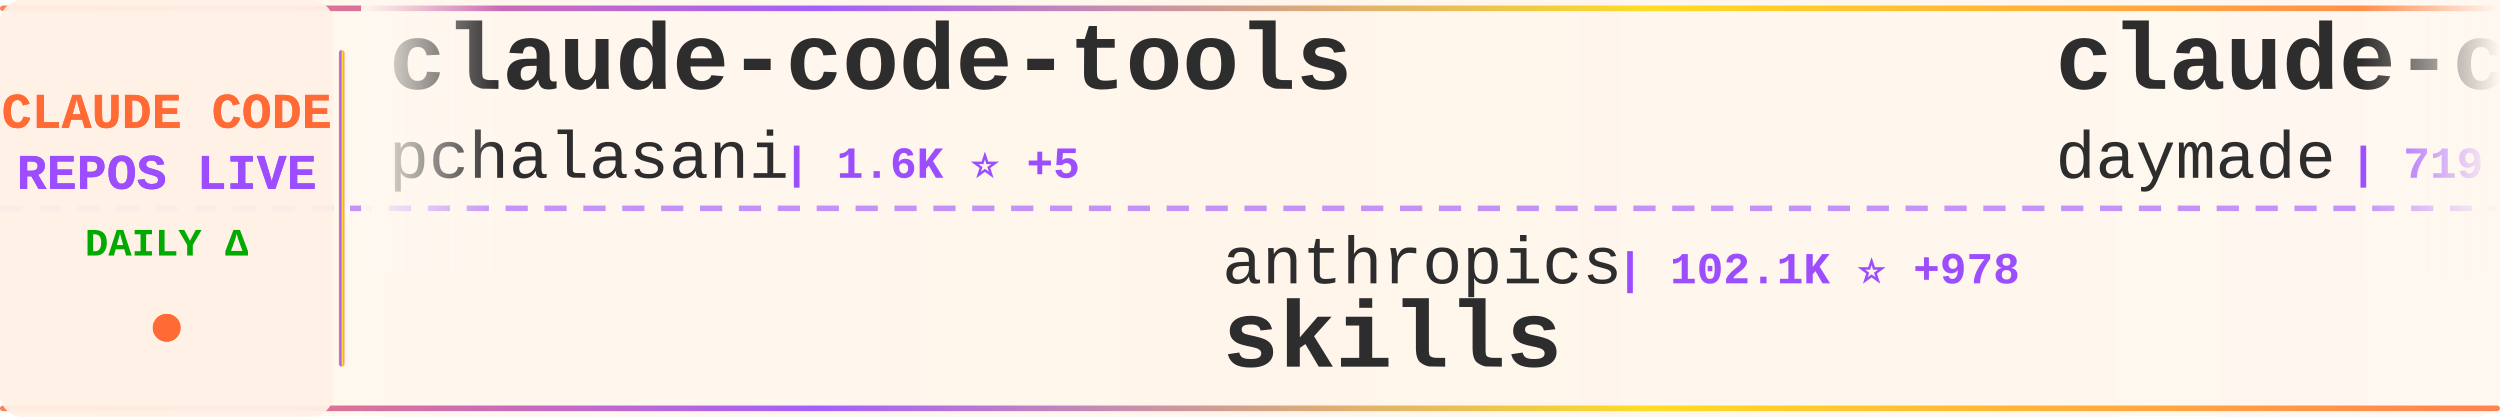
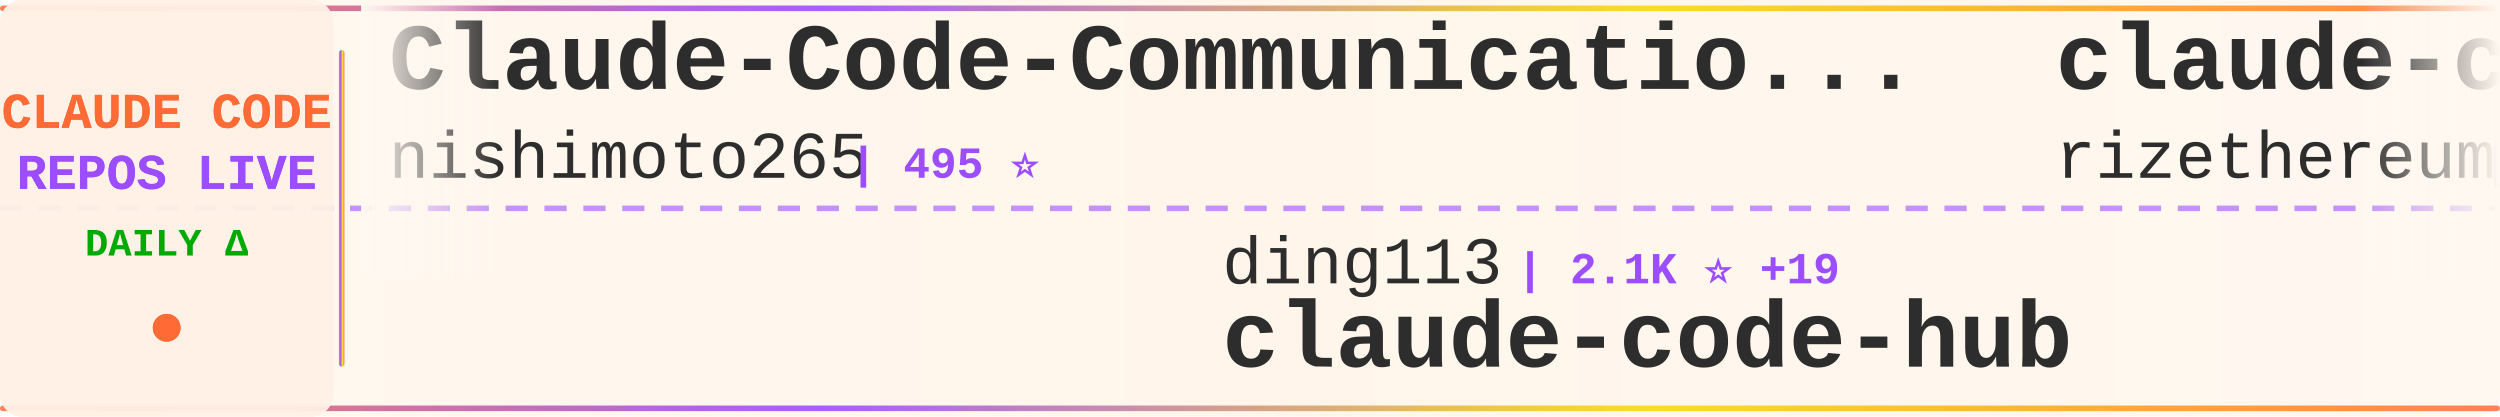
<svg xmlns="http://www.w3.org/2000/svg" width="900" height="150">
  <defs>
    <linearGradient id="tickerBg" x1="0%" y1="0%" x2="100%" y2="0%">
      <stop offset="0%" style="stop-color:#fff8f0;stop-opacity:0.98" />
      <stop offset="50%" style="stop-color:#fff5eb;stop-opacity:1" />
      <stop offset="100%" style="stop-color:#fff8f0;stop-opacity:0.98" />
    </linearGradient>
    <linearGradient id="borderGrad" x1="0%" y1="0%" x2="100%" y2="0%">
      <stop offset="0%" style="stop-color:#FF6B35;stop-opacity:0.85">
        <animate attributeName="stop-opacity" values="0.85;1;0.85" dur="2s" repeatCount="indefinite" />
      </stop>
      <stop offset="33%" style="stop-color:#9C4EFF;stop-opacity:0.9">
        <animate attributeName="stop-opacity" values="0.9;1;0.9" dur="2.2s" repeatCount="indefinite" />
      </stop>
      <stop offset="66%" style="stop-color:#FFD700;stop-opacity:0.85">
        <animate attributeName="stop-opacity" values="0.85;1;0.85" dur="1.8s" repeatCount="indefinite" />
      </stop>
      <stop offset="100%" style="stop-color:#FF6B35;stop-opacity:0.85">
        <animate attributeName="stop-opacity" values="0.85;1;0.85" dur="2s" repeatCount="indefinite" />
      </stop>
    </linearGradient>
    <filter id="textGlow">
      <feGaussianBlur stdDeviation="0.15" result="coloredBlur" />
      <feMerge>
        <feMergeNode in="coloredBlur" />
        <feMergeNode in="SourceGraphic" />
      </feMerge>
    </filter>
    <filter id="metricGlow">
      <feGaussianBlur stdDeviation="0.2" result="coloredBlur" />
      <feMerge>
        <feMergeNode in="coloredBlur" />
        <feMergeNode in="SourceGraphic" />
      </feMerge>
    </filter>
    <linearGradient id="leftFade" x1="0%" y1="0%" x2="100%" y2="0%">
      <stop offset="0%" style="stop-color:#fff8f0;stop-opacity:1" />
      <stop offset="100%" style="stop-color:#fff8f0;stop-opacity:0" />
    </linearGradient>
    <linearGradient id="rightFade" x1="0%" y1="0%" x2="100%" y2="0%">
      <stop offset="0%" style="stop-color:#fff8f0;stop-opacity:0" />
      <stop offset="100%" style="stop-color:#fff8f0;stop-opacity:1" />
    </linearGradient>
  </defs>
  <rect width="900" height="150" fill="url(#tickerBg)" rx="8" />
  <rect x="0" y="2" width="900" height="2" fill="url(#borderGrad)" rx="1" />
  <rect x="0" y="146" width="900" height="2" fill="url(#borderGrad)" rx="1" />
  <line x1="0" y1="75" x2="900" y2="75" stroke="#9C4EFF" stroke-width="2" stroke-dasharray="8 6" opacity="0.6" />
  <rect x="0" y="0" width="120" height="150" fill="#fff0e6" opacity="0.95" rx="8" />
  <text x="60" y="46" font-family="'Courier New', monospace" font-size="18" font-weight="bold" fill="#FF6B35" text-anchor="middle" filter="url(#textGlow)">
    CLAUDE CODE
  </text>
  <text x="60" y="68" font-family="'Courier New', monospace" font-size="18" font-weight="bold" fill="#9C4EFF" text-anchor="middle" filter="url(#textGlow)">
    REPOS LIVE
  </text>
  <text x="60" y="92" font-family="'Courier New', monospace" font-size="14" font-weight="bold" fill="#00aa00" text-anchor="middle">
    DAILY Δ
  </text>
  <circle cx="60" cy="118" r="5" fill="#FF6B35" filter="url(#metricGlow)">
    <animate attributeName="r" values="4;6;4" dur="1.5s" repeatCount="indefinite" />
    <animate attributeName="opacity" values="0.6;1;0.6" dur="1.5s" repeatCount="indefinite" />
  </circle>
  <rect x="122" y="18" width="2" height="114" fill="url(#borderGrad)" rx="1" />
  <clipPath id="tickerClip">
    <rect x="130" y="0" width="770" height="150" />
  </clipPath>
  <g clip-path="url(#tickerClip)">
    <g id="tickerItems">
      <animateTransform attributeName="transform" attributeType="XML" type="translate" from="0 0" to="-3000 0" dur="54s" repeatCount="indefinite" />
      <g transform="translate(0, 0)">
-         <text x="140" y="32" font-family="'Courier New', monospace" font-size="34" font-weight="bold" fill="#2d2d2d">claude-code-tools</text>
-         <text x="140" y="64" font-family="'Courier New', monospace" font-size="24" font-weight="normal" fill="#2d2d2d" opacity="1.0">pchalasani</text>
-         <text x="282" y="64" font-family="'Courier New', monospace" font-size="16" font-weight="bold" fill="#9C4EFF"> | 1.6K ⭐ +5</text>
+         <text x="140" y="32" font-family="'Courier New', monospace" font-size="34" font-weight="bold" fill="#2d2d2d">Claude-Code-Communicatio...</text>
+         <text x="140" y="64" font-family="'Courier New', monospace" font-size="24" font-weight="normal" fill="#2d2d2d" opacity="1.0">nishimoto265</text>
+         <text x="306" y="64" font-family="'Courier New', monospace" font-size="16" font-weight="bold" fill="#9C4EFF"> | 495 ⭐</text>
      </g>
      <g transform="translate(300, 0)">
-         <text x="140" y="102" font-family="'Courier New', monospace" font-size="24" font-weight="normal" fill="#2d2d2d" opacity="1.0">anthropics</text>
-         <text x="282" y="102" font-family="'Courier New', monospace" font-size="16" font-weight="bold" fill="#9C4EFF"> | 102.1K ⭐ +978</text>
-         <text x="140" y="132" font-family="'Courier New', monospace" font-size="34" font-weight="bold" fill="#2d2d2d">skills</text>
+         <text x="140" y="102" font-family="'Courier New', monospace" font-size="24" font-weight="normal" fill="#2d2d2d" opacity="1.0">ding113</text>
+         <text x="246" y="102" font-family="'Courier New', monospace" font-size="16" font-weight="bold" fill="#9C4EFF"> | 2.1K ⭐ +19</text>
+         <text x="140" y="132" font-family="'Courier New', monospace" font-size="34" font-weight="bold" fill="#2d2d2d">claude-code-hub</text>
      </g>
      <g transform="translate(600, 0)">
-         <text x="140" y="32" font-family="'Courier New', monospace" font-size="34" font-weight="bold" fill="#2d2d2d">claude-code-skills</text>
-         <text x="140" y="64" font-family="'Courier New', monospace" font-size="24" font-weight="normal" fill="#2d2d2d" opacity="1.0">daymade</text>
-         <text x="246" y="64" font-family="'Courier New', monospace" font-size="16" font-weight="bold" fill="#9C4EFF"> | 719 ⭐ +7</text>
+         <text x="140" y="32" font-family="'Courier New', monospace" font-size="34" font-weight="bold" fill="#2d2d2d">claude-code-requirements...</text>
+         <text x="140" y="64" font-family="'Courier New', monospace" font-size="24" font-weight="normal" fill="#2d2d2d" opacity="1.0">rizethereum</text>
+         <text x="294" y="64" font-family="'Courier New', monospace" font-size="16" font-weight="bold" fill="#9C4EFF"> | 1.8K ⭐ +1</text>
      </g>
      <g transform="translate(900, 0)">
-         <text x="140" y="102" font-family="'Courier New', monospace" font-size="24" font-weight="normal" fill="#2d2d2d" opacity="1.0">ChrisWiles</text>
-         <text x="282" y="102" font-family="'Courier New', monospace" font-size="16" font-weight="bold" fill="#9C4EFF"> | 5.6K ⭐ +4</text>
-         <text x="140" y="132" font-family="'Courier New', monospace" font-size="34" font-weight="bold" fill="#2d2d2d">claude-code-showcase</text>
+         <text x="140" y="102" font-family="'Courier New', monospace" font-size="24" font-weight="normal" fill="#2d2d2d" opacity="1.0">farion1231</text>
+         <text x="282" y="102" font-family="'Courier New', monospace" font-size="16" font-weight="bold" fill="#9C4EFF"> | 33.1K ⭐ +569</text>
+         <text x="140" y="132" font-family="'Courier New', monospace" font-size="34" font-weight="bold" fill="#2d2d2d">cc-switch</text>
      </g>
      <g transform="translate(1200, 0)">
-         <text x="140" y="32" font-family="'Courier New', monospace" font-size="34" font-weight="bold" fill="#2d2d2d">claude-code-base-action</text>
-         <text x="140" y="64" font-family="'Courier New', monospace" font-size="24" font-weight="normal" fill="#2d2d2d" opacity="1.0">anthropics</text>
-         <text x="282" y="64" font-family="'Courier New', monospace" font-size="16" font-weight="bold" fill="#9C4EFF"> | 621 ⭐</text>
+         <text x="140" y="32" font-family="'Courier New', monospace" font-size="34" font-weight="bold" fill="#2d2d2d">learn-claude-code</text>
+         <text x="140" y="64" font-family="'Courier New', monospace" font-size="24" font-weight="normal" fill="#2d2d2d" opacity="1.0">shareAI-lab</text>
+         <text x="294" y="64" font-family="'Courier New', monospace" font-size="16" font-weight="bold" fill="#9C4EFF"> | 38.3K ⭐ +905</text>
      </g>
      <g transform="translate(1500, 0)">
-         <text x="140" y="102" font-family="'Courier New', monospace" font-size="24" font-weight="normal" fill="#2d2d2d" opacity="1.0">d-kimuson</text>
-         <text x="270" y="102" font-family="'Courier New', monospace" font-size="16" font-weight="bold" fill="#9C4EFF"> | 1.0K ⭐ +6</text>
-         <text x="140" y="132" font-family="'Courier New', monospace" font-size="34" font-weight="bold" fill="#2d2d2d">claude-code-viewer</text>
+         <text x="140" y="102" font-family="'Courier New', monospace" font-size="24" font-weight="normal" fill="#2d2d2d" opacity="1.0">anthropics</text>
+         <text x="282" y="102" font-family="'Courier New', monospace" font-size="16" font-weight="bold" fill="#9C4EFF"> | 4.0K ⭐ +13</text>
+         <text x="140" y="132" font-family="'Courier New', monospace" font-size="34" font-weight="bold" fill="#2d2d2d">claude-code-security-rev...</text>
      </g>
      <g transform="translate(1800, 0)">
-         <text x="140" y="32" font-family="'Courier New', monospace" font-size="34" font-weight="bold" fill="#2d2d2d">claude-code-telegram</text>
-         <text x="140" y="64" font-family="'Courier New', monospace" font-size="24" font-weight="normal" fill="#2d2d2d" opacity="1.0">RichardAtCT</text>
-         <text x="294" y="64" font-family="'Courier New', monospace" font-size="16" font-weight="bold" fill="#9C4EFF"> | 2.2K ⭐ +19</text>
+         <text x="140" y="32" font-family="'Courier New', monospace" font-size="34" font-weight="bold" fill="#2d2d2d">claude-code</text>
+         <text x="140" y="64" font-family="'Courier New', monospace" font-size="24" font-weight="normal" fill="#2d2d2d" opacity="1.0">timothywarner-org</text>
+         <text x="366" y="64" font-family="'Courier New', monospace" font-size="16" font-weight="bold" fill="#9C4EFF"> | 204 ⭐ +1</text>
      </g>
      <g transform="translate(2100, 0)">
-         <text x="140" y="102" font-family="'Courier New', monospace" font-size="24" font-weight="normal" fill="#2d2d2d" opacity="1.0">darcyegb</text>
-         <text x="258" y="102" font-family="'Courier New', monospace" font-size="16" font-weight="bold" fill="#9C4EFF"> | 619 ⭐ +4</text>
-         <text x="140" y="132" font-family="'Courier New', monospace" font-size="34" font-weight="bold" fill="#2d2d2d">ClaudeCodeAgents</text>
+         <text x="140" y="102" font-family="'Courier New', monospace" font-size="24" font-weight="normal" fill="#2d2d2d" opacity="1.0">https-deeplearning-ai</text>
+         <text x="414" y="102" font-family="'Courier New', monospace" font-size="16" font-weight="bold" fill="#9C4EFF"> | 463 ⭐ +1</text>
+         <text x="140" y="132" font-family="'Courier New', monospace" font-size="34" font-weight="bold" fill="#2d2d2d">sc-claude-code-files</text>
      </g>
      <g transform="translate(2400, 0)">
-         <text x="140" y="32" font-family="'Courier New', monospace" font-size="34" font-weight="bold" fill="#2d2d2d">wechat-bot</text>
-         <text x="140" y="64" font-family="'Courier New', monospace" font-size="24" font-weight="normal" fill="#2d2d2d" opacity="1.0">cixingguangming55555</text>
-         <text x="402" y="64" font-family="'Courier New', monospace" font-size="16" font-weight="bold" fill="#9C4EFF"> | 2.5K ⭐</text>
+         <text x="140" y="32" font-family="'Courier New', monospace" font-size="34" font-weight="bold" fill="#2d2d2d">claude-code-source-code-...</text>
+         <text x="140" y="64" font-family="'Courier New', monospace" font-size="24" font-weight="normal" fill="#2d2d2d" opacity="1.0">ghuntley</text>
+         <text x="258" y="64" font-family="'Courier New', monospace" font-size="16" font-weight="bold" fill="#9C4EFF"> | 869 ⭐ +1</text>
      </g>
      <g transform="translate(2700, 0)">
-         <text x="140" y="102" font-family="'Courier New', monospace" font-size="24" font-weight="normal" fill="#2d2d2d" opacity="1.0">Pimzino</text>
-         <text x="246" y="102" font-family="'Courier New', monospace" font-size="16" font-weight="bold" fill="#9C4EFF"> | 3.6K ⭐ +6</text>
-         <text x="140" y="132" font-family="'Courier New', monospace" font-size="34" font-weight="bold" fill="#2d2d2d">claude-code-spec-workflo...</text>
+         <text x="140" y="102" font-family="'Courier New', monospace" font-size="24" font-weight="normal" fill="#2d2d2d" opacity="1.0">router-for-me</text>
+         <text x="318" y="102" font-family="'Courier New', monospace" font-size="16" font-weight="bold" fill="#9C4EFF"> | 19.9K ⭐ +343</text>
+         <text x="140" y="132" font-family="'Courier New', monospace" font-size="34" font-weight="bold" fill="#2d2d2d">CLIProxyAPI</text>
      </g>
      <g transform="translate(3000, 0)">
-         <text x="140" y="32" font-family="'Courier New', monospace" font-size="34" font-weight="bold" fill="#2d2d2d">claude-code-tools</text>
-         <text x="140" y="64" font-family="'Courier New', monospace" font-size="24" font-weight="normal" fill="#2d2d2d" opacity="1.0">pchalasani</text>
-         <text x="282" y="64" font-family="'Courier New', monospace" font-size="16" font-weight="bold" fill="#9C4EFF"> | 1.6K ⭐ +5</text>
+         <text x="140" y="32" font-family="'Courier New', monospace" font-size="34" font-weight="bold" fill="#2d2d2d">Claude-Code-Communicatio...</text>
+         <text x="140" y="64" font-family="'Courier New', monospace" font-size="24" font-weight="normal" fill="#2d2d2d" opacity="1.0">nishimoto265</text>
+         <text x="306" y="64" font-family="'Courier New', monospace" font-size="16" font-weight="bold" fill="#9C4EFF"> | 495 ⭐</text>
      </g>
      <g transform="translate(3300, 0)">
-         <text x="140" y="102" font-family="'Courier New', monospace" font-size="24" font-weight="normal" fill="#2d2d2d" opacity="1.0">anthropics</text>
-         <text x="282" y="102" font-family="'Courier New', monospace" font-size="16" font-weight="bold" fill="#9C4EFF"> | 102.1K ⭐ +978</text>
-         <text x="140" y="132" font-family="'Courier New', monospace" font-size="34" font-weight="bold" fill="#2d2d2d">skills</text>
+         <text x="140" y="102" font-family="'Courier New', monospace" font-size="24" font-weight="normal" fill="#2d2d2d" opacity="1.0">ding113</text>
+         <text x="246" y="102" font-family="'Courier New', monospace" font-size="16" font-weight="bold" fill="#9C4EFF"> | 2.1K ⭐ +19</text>
+         <text x="140" y="132" font-family="'Courier New', monospace" font-size="34" font-weight="bold" fill="#2d2d2d">claude-code-hub</text>
      </g>
      <g transform="translate(3600, 0)">
-         <text x="140" y="32" font-family="'Courier New', monospace" font-size="34" font-weight="bold" fill="#2d2d2d">claude-code-skills</text>
-         <text x="140" y="64" font-family="'Courier New', monospace" font-size="24" font-weight="normal" fill="#2d2d2d" opacity="1.0">daymade</text>
-         <text x="246" y="64" font-family="'Courier New', monospace" font-size="16" font-weight="bold" fill="#9C4EFF"> | 719 ⭐ +7</text>
+         <text x="140" y="32" font-family="'Courier New', monospace" font-size="34" font-weight="bold" fill="#2d2d2d">claude-code-requirements...</text>
+         <text x="140" y="64" font-family="'Courier New', monospace" font-size="24" font-weight="normal" fill="#2d2d2d" opacity="1.0">rizethereum</text>
+         <text x="294" y="64" font-family="'Courier New', monospace" font-size="16" font-weight="bold" fill="#9C4EFF"> | 1.8K ⭐ +1</text>
      </g>
      <g transform="translate(3900, 0)">
-         <text x="140" y="102" font-family="'Courier New', monospace" font-size="24" font-weight="normal" fill="#2d2d2d" opacity="1.0">ChrisWiles</text>
-         <text x="282" y="102" font-family="'Courier New', monospace" font-size="16" font-weight="bold" fill="#9C4EFF"> | 5.6K ⭐ +4</text>
-         <text x="140" y="132" font-family="'Courier New', monospace" font-size="34" font-weight="bold" fill="#2d2d2d">claude-code-showcase</text>
+         <text x="140" y="102" font-family="'Courier New', monospace" font-size="24" font-weight="normal" fill="#2d2d2d" opacity="1.0">farion1231</text>
+         <text x="282" y="102" font-family="'Courier New', monospace" font-size="16" font-weight="bold" fill="#9C4EFF"> | 33.1K ⭐ +569</text>
+         <text x="140" y="132" font-family="'Courier New', monospace" font-size="34" font-weight="bold" fill="#2d2d2d">cc-switch</text>
      </g>
    </g>
  </g>
  <rect x="130" y="0" width="50" height="100" fill="url(#leftFade)" />
  <rect x="850" y="0" width="50" height="100" fill="url(#rightFade)" />
</svg>
